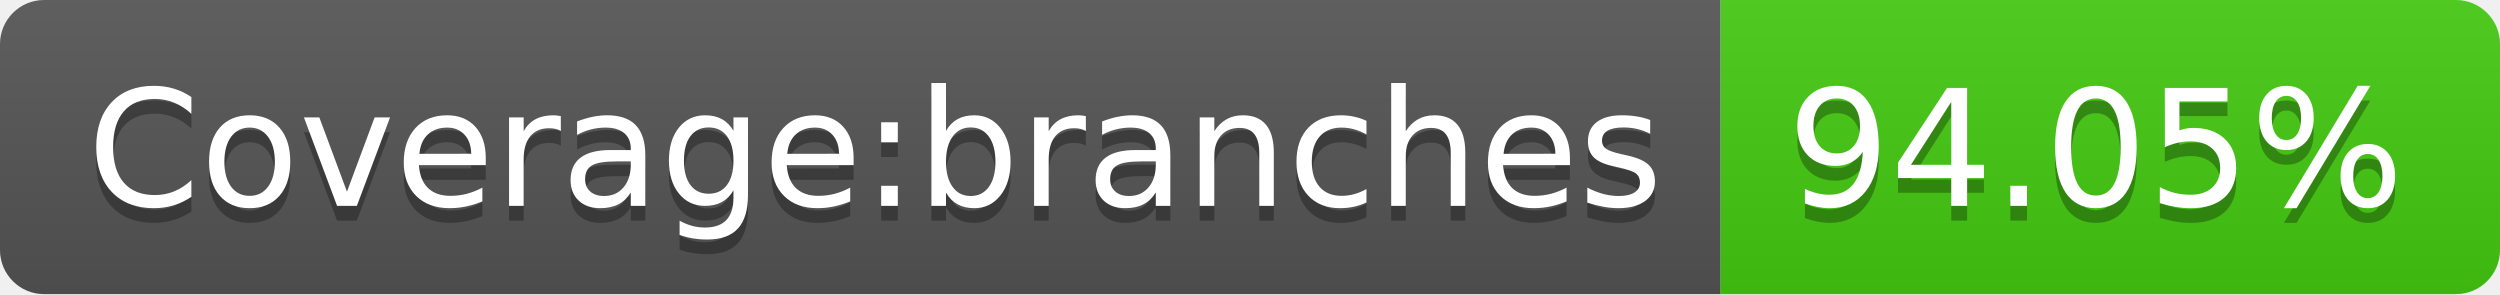
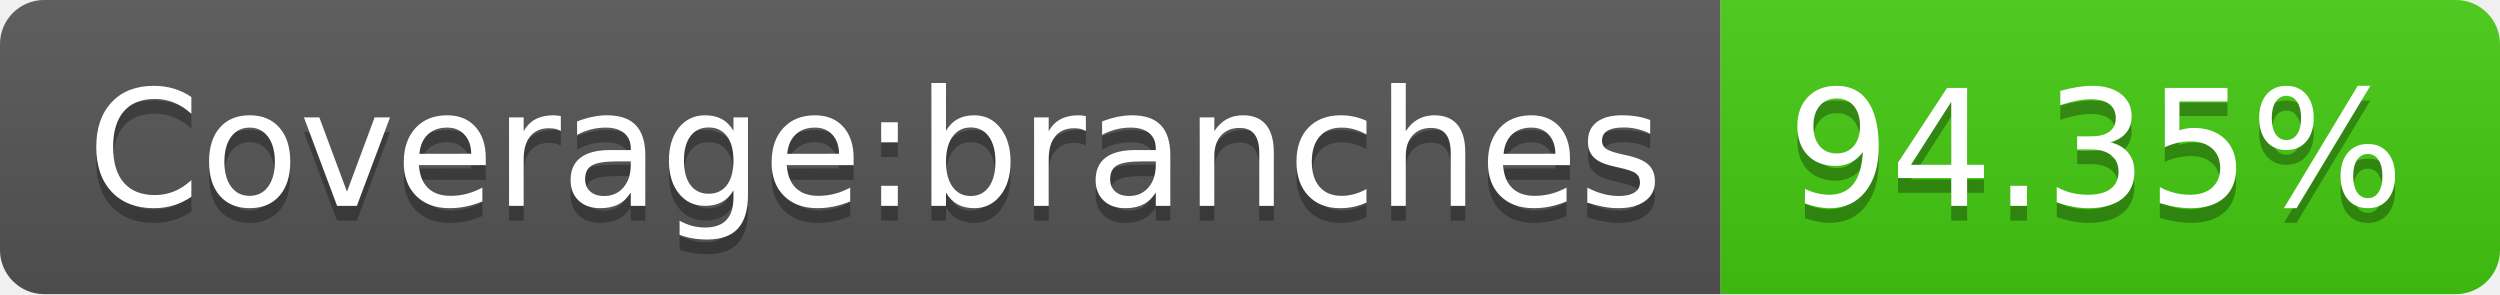
- <svg xmlns="http://www.w3.org/2000/svg" width="170" height="20" role="img" aria-label="Coverage:branches: 94.05%">
+ <svg xmlns="http://www.w3.org/2000/svg" width="170" height="20" role="img" aria-label="Coverage:branches: 94.35%">
  <linearGradient id="s" x2="0" y2="100%">
    <stop offset="0" stop-color="#bbb" stop-opacity=".1" />
    <stop offset="1" stop-opacity=".1" />
  </linearGradient>
  <clipPath id="r">
    <rect width="170" height="20" rx="3" fill="#fff" />
  </clipPath>
  <g clip-path="url(#r)">
    <rect width="117" height="20" fill="#555" />
    <rect x="117" width="53" height="20" fill="#4c1" />
    <rect width="170" height="20" fill="url(#s)" />
  </g>
  <g fill="#fff" text-anchor="middle" font-family="Verdana,Geneva,DejaVu Sans,sans-serif" text-rendering="geometricPrecision" font-size="110">
    <text aria-hidden="true" x="595" y="150" fill="#010101" fill-opacity=".3" transform="scale(.1)" textLength="1070">Coverage:branches</text>
    <text x="595" y="140" transform="scale(.1)" fill="#fff" textLength="1070">Coverage:branches</text>
-     <text aria-hidden="true" x="1425" y="150" fill="#010101" fill-opacity=".3" transform="scale(.1)" textLength="430">94.05%</text>
-     <text x="1425" y="140" transform="scale(.1)" fill="#fff" textLength="430">94.05%</text>
+     <text aria-hidden="true" x="1425" y="150" fill="#010101" fill-opacity=".3" transform="scale(.1)" textLength="430">94.35%</text>
+     <text x="1425" y="140" transform="scale(.1)" fill="#fff" textLength="430">94.35%</text>
  </g>
</svg>
